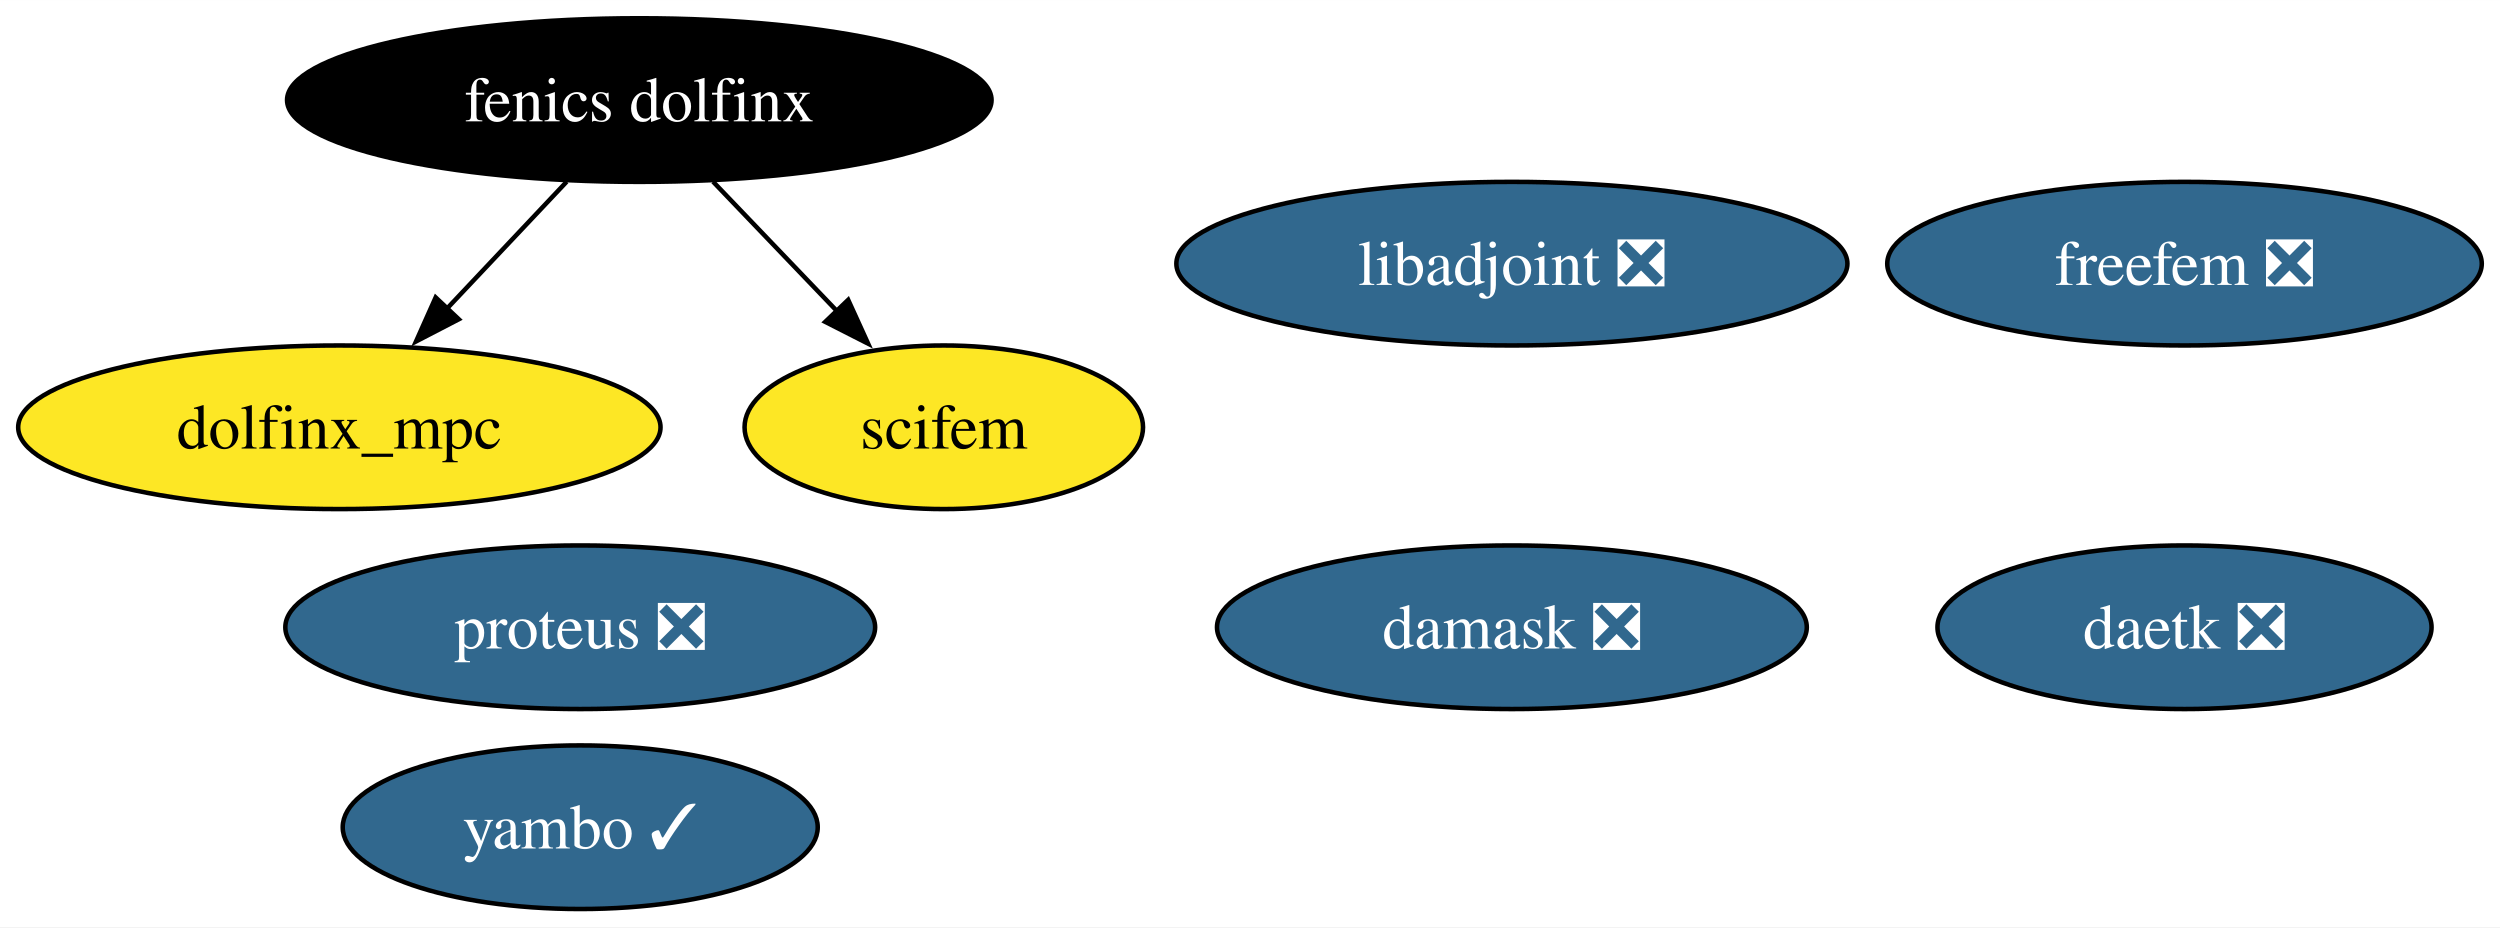
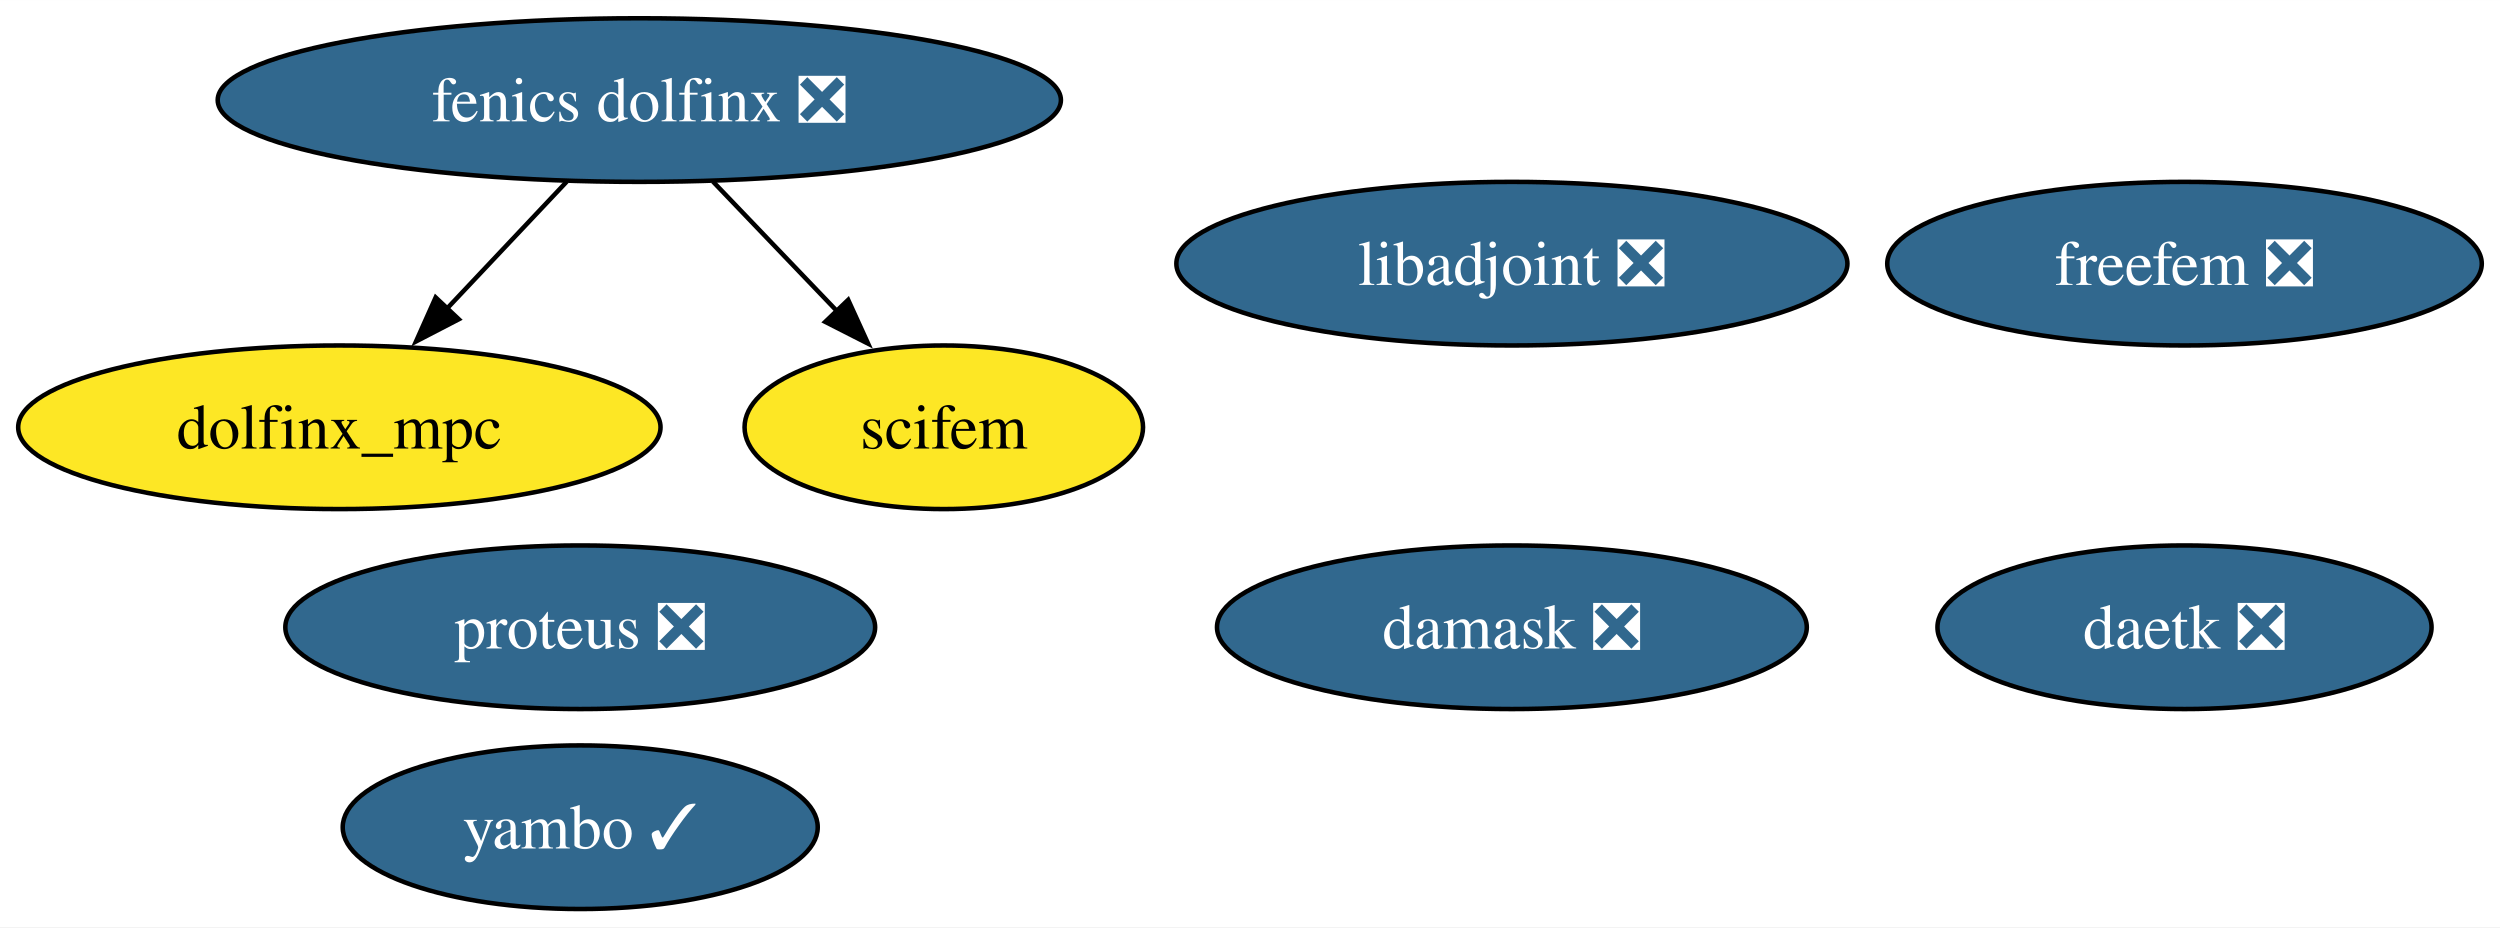
<svg xmlns="http://www.w3.org/2000/svg" xmlns:xlink="http://www.w3.org/1999/xlink" width="550pt" height="204pt" viewBox="0.00 0.00 550.09 204.00">
  <g id="graph0" class="graph" transform="scale(1 1) rotate(0) translate(4 200)">
    <polygon fill="white" stroke="none" points="-4,4 -4,-200 546.09,-200 546.09,4 -4,4" />
    <g id="node1" class="node">
      <g id="a_node1">
        <a xlink:href="https://github.com/conda-forge/libadjoint-feedstock/pull/44" xlink:title="libadjoint ❎">
          <ellipse fill="#31688e" stroke="black" cx="328.67" cy="-142" rx="73.83" ry="18" />
          <text text-anchor="middle" x="328.67" y="-137.32" font-family="Times,serif" font-size="14.00" fill="white">libadjoint ❎</text>
        </a>
      </g>
    </g>
    <g id="node2" class="node">
      <g id="a_node2">
        <a xlink:href="https://github.com/conda-forge/daetk-feedstock/pull/20" xlink:title="daetk ❎">
          <ellipse fill="#31688e" stroke="black" cx="476.67" cy="-62" rx="54.36" ry="18" />
          <text text-anchor="middle" x="476.67" y="-57.33" font-family="Times,serif" font-size="14.00" fill="white">daetk ❎</text>
        </a>
      </g>
    </g>
    <g id="node3" class="node">
      <g id="a_node3">
        <a xlink:href="https://github.com/conda-forge/proteus-feedstock/pull/74" xlink:title="proteus ❎">
          <ellipse fill="#31688e" stroke="black" cx="123.67" cy="-62" rx="64.89" ry="18" />
          <text text-anchor="middle" x="123.67" y="-57.33" font-family="Times,serif" font-size="14.00" fill="white">proteus ❎</text>
        </a>
      </g>
    </g>
    <g id="node4" class="node">
      <g id="a_node4">
        <a xlink:href="https://github.com/conda-forge/damask-feedstock/pull/175" xlink:title="damask ❎">
          <ellipse fill="#31688e" stroke="black" cx="328.67" cy="-62" rx="64.89" ry="18" />
          <text text-anchor="middle" x="328.67" y="-57.33" font-family="Times,serif" font-size="14.00" fill="white">damask ❎</text>
        </a>
      </g>
    </g>
    <g id="node5" class="node">
      <g id="a_node5">
        <a xlink:href="https://github.com/conda-forge/yambo-feedstock/pull/39" xlink:title="yambo ✓">
          <ellipse fill="#31688e" stroke="black" cx="123.67" cy="-18" rx="52.26" ry="18" />
          <text text-anchor="middle" x="123.67" y="-13.32" font-family="Times,serif" font-size="14.00" fill="white">yambo ✓</text>
        </a>
      </g>
    </g>
    <g id="node6" class="node">
      <g id="a_node6">
-         <a xlink:href="https://github.com/conda-forge/fenics-dolfinx-feedstock" xlink:title="fenics dolfinx">
-           <ellipse fill="#000000" stroke="black" cx="136.67" cy="-178" rx="77.51" ry="18" />
-           <text text-anchor="middle" x="136.67" y="-173.32" font-family="Times,serif" font-size="14.00" fill="white">fenics dolfinx</text>
+         <a xlink:href="https://github.com/conda-forge/fenics-dolfinx-feedstock/pull/107" xlink:title="fenics dolfinx ❎">
+           <ellipse fill="#31688e" stroke="black" cx="136.67" cy="-178" rx="92.77" ry="18" />
+           <text text-anchor="middle" x="136.67" y="-173.32" font-family="Times,serif" font-size="14.00" fill="white">fenics dolfinx ❎</text>
        </a>
      </g>
    </g>
    <g id="node8" class="node">
      <g id="a_node8">
        <a xlink:href="https://github.com/conda-forge/dolfinx_mpc-feedstock" xlink:title="dolfinx_mpc">
          <ellipse fill="#fde725" stroke="black" cx="70.67" cy="-106" rx="70.67" ry="18" />
          <text text-anchor="middle" x="70.67" y="-101.33" font-family="Times,serif" font-size="14.00">dolfinx_mpc</text>
        </a>
      </g>
    </g>
    <g id="edge1" class="edge">
      <path fill="none" stroke="black" d="M120.7,-160.05C112.75,-151.63 103,-141.28 94.21,-131.97" />
      <polygon fill="black" stroke="black" points="96.95,-129.77 87.54,-124.89 91.86,-134.57 96.95,-129.77" />
    </g>
    <g id="node9" class="node">
      <g id="a_node9">
        <a xlink:href="https://github.com/conda-forge/scifem-feedstock" xlink:title="scifem">
          <ellipse fill="#fde725" stroke="black" cx="203.67" cy="-106" rx="43.84" ry="18" />
          <text text-anchor="middle" x="203.67" y="-101.33" font-family="Times,serif" font-size="14.00">scifem</text>
        </a>
      </g>
    </g>
    <g id="edge2" class="edge">
      <path fill="none" stroke="black" d="M152.89,-160.05C161.08,-151.5 171.16,-140.97 180.17,-131.56" />
      <polygon fill="black" stroke="black" points="182.63,-134.04 187.02,-124.4 177.58,-129.2 182.63,-134.04" />
    </g>
    <g id="node7" class="node">
      <g id="a_node7">
        <a xlink:href="https://github.com/conda-forge/freefem-feedstock/pull/43" xlink:title="freefem ❎">
          <ellipse fill="#31688e" stroke="black" cx="476.67" cy="-142" rx="65.41" ry="18" />
          <text text-anchor="middle" x="476.67" y="-137.32" font-family="Times,serif" font-size="14.00" fill="white">freefem ❎</text>
        </a>
      </g>
    </g>
  </g>
</svg>
